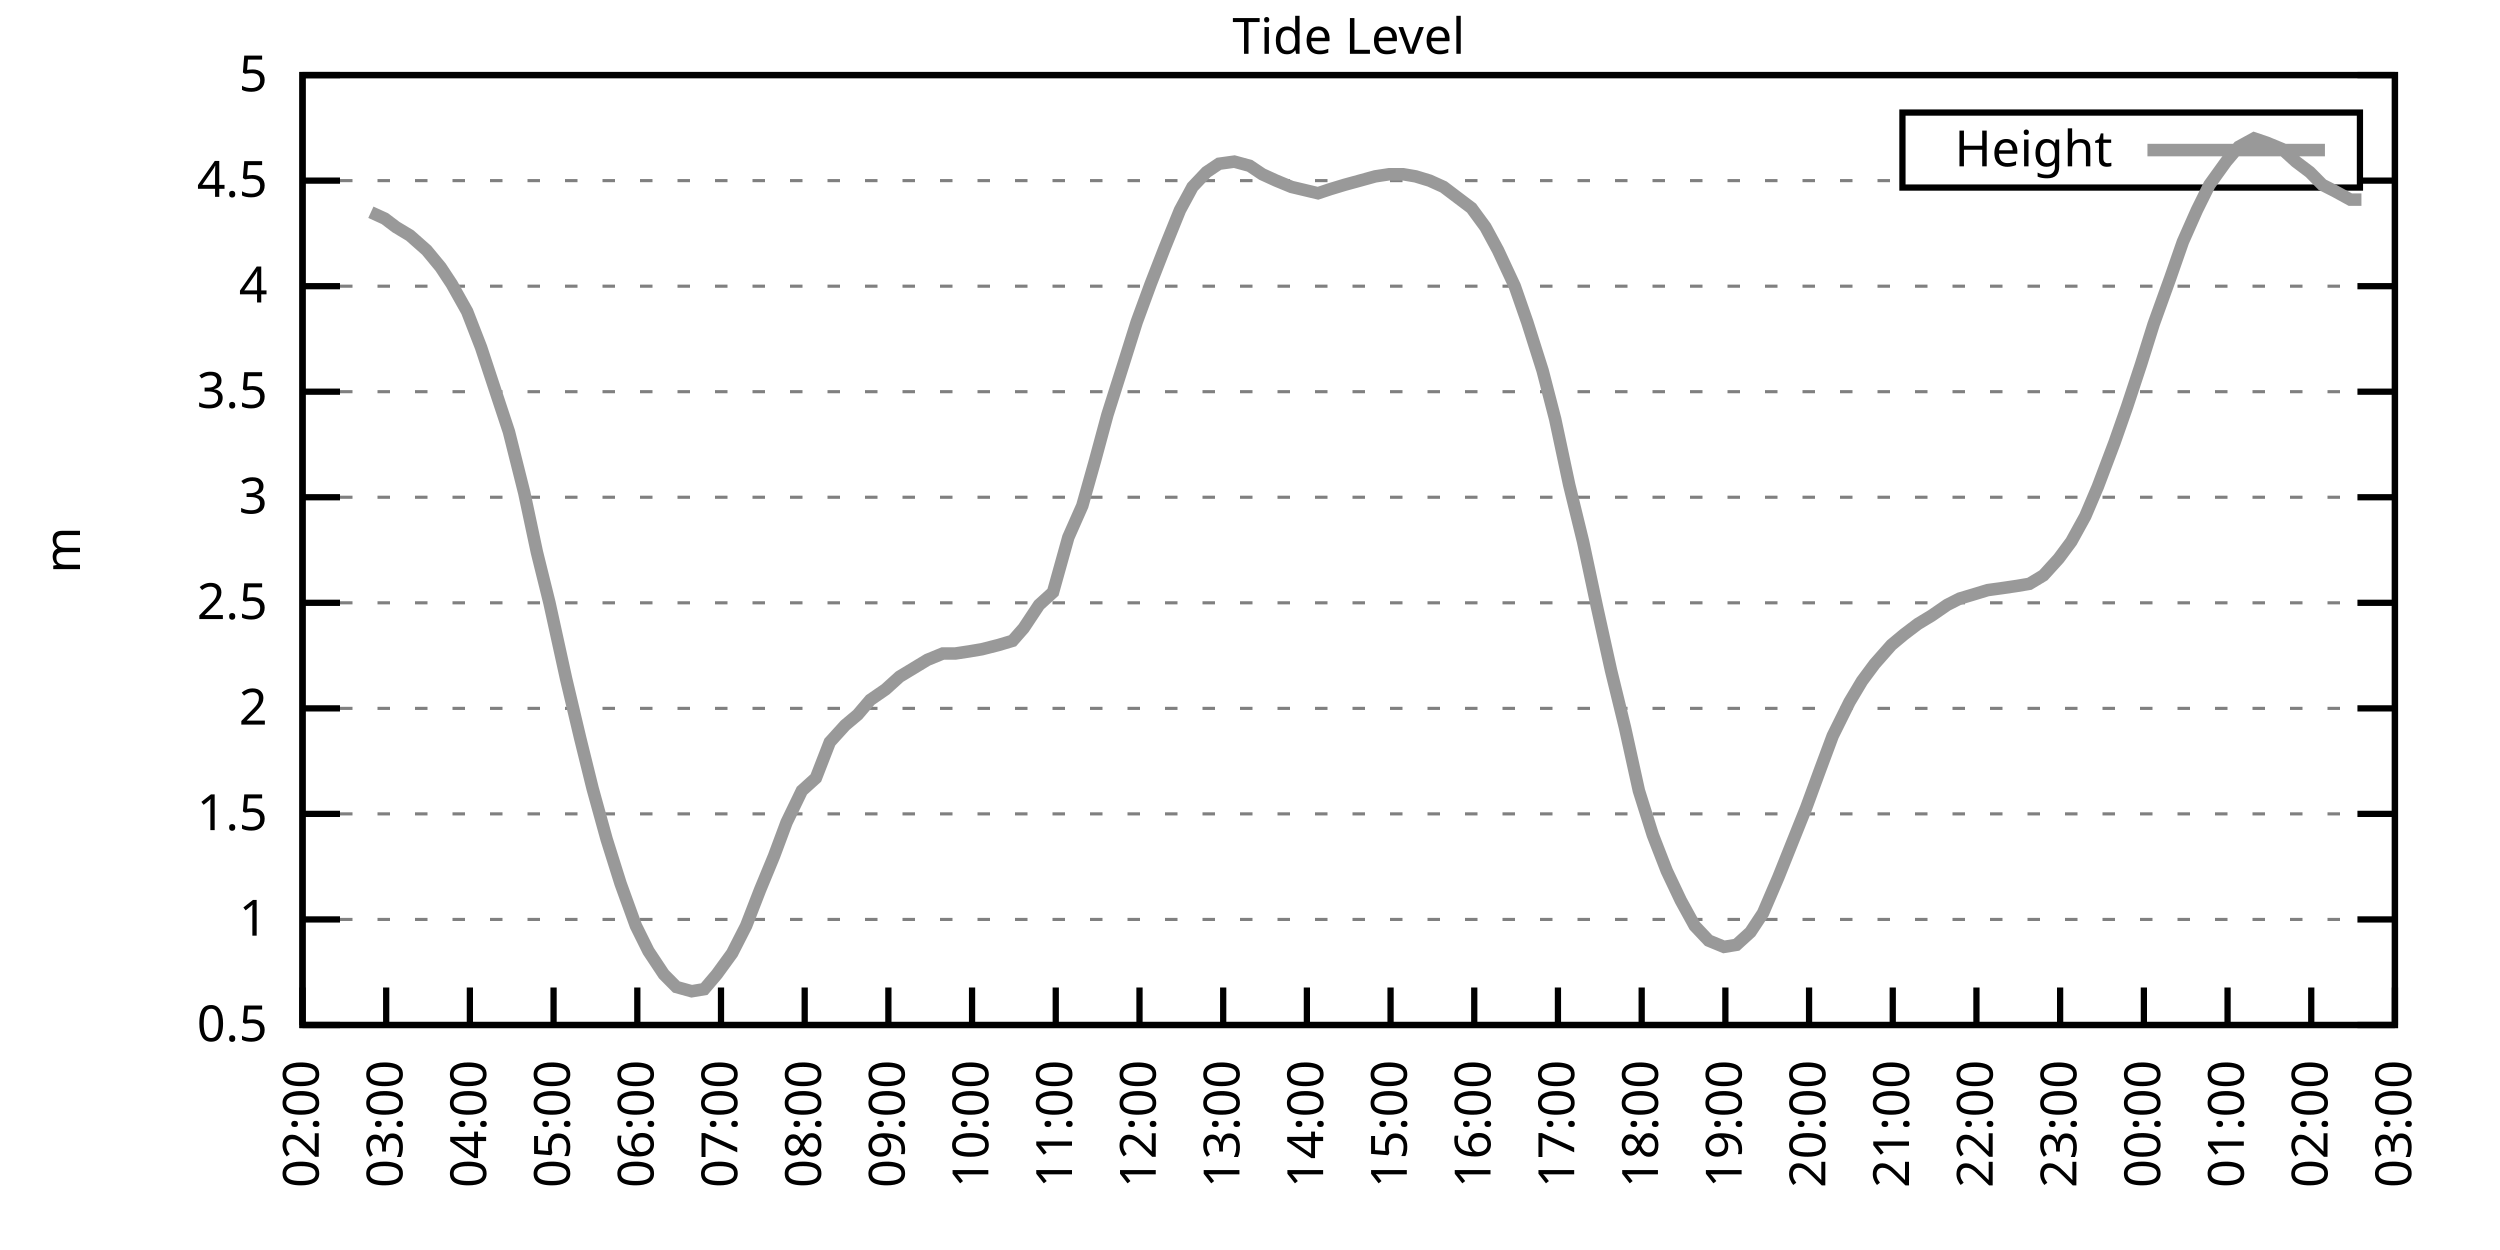
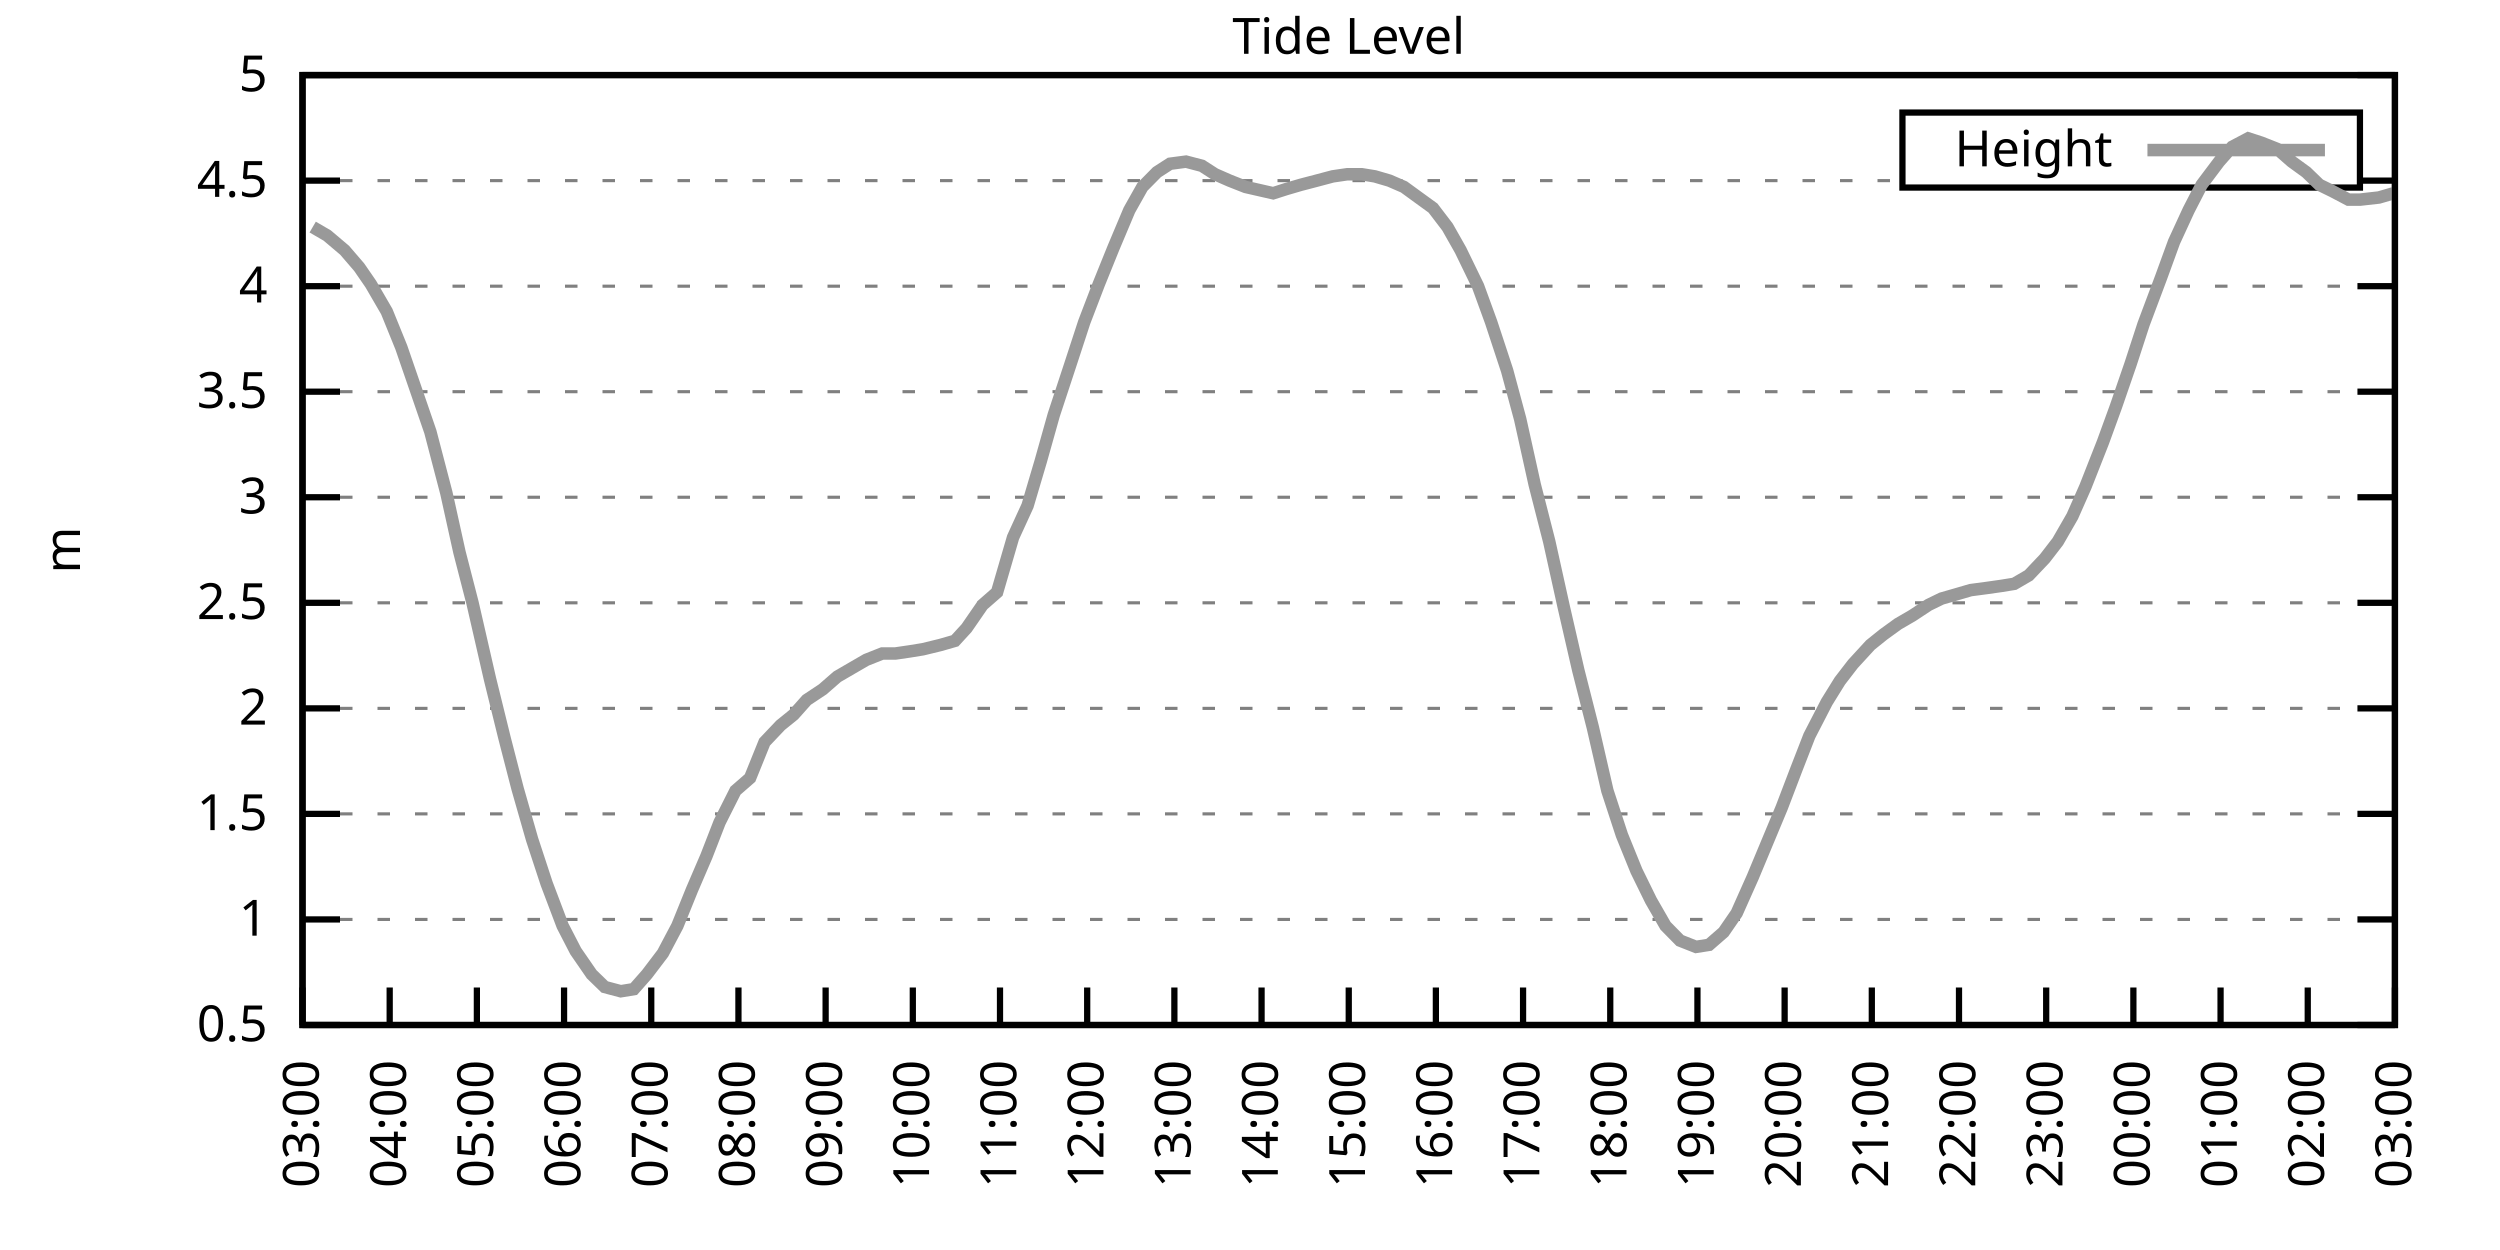
<svg xmlns="http://www.w3.org/2000/svg" xmlns:xlink="http://www.w3.org/1999/xlink" width="400" height="200" viewBox="0 0 400 200">
  <g id="gnuplot_canvas">
    <rect x="0" y="0" width="400" height="200" fill="none" />
    <defs>
      <circle id="gpDot" r="0.5" stroke-width="0.5" stroke="currentColor" />
      <path id="gpPt0" stroke-width="0.333" stroke="currentColor" d="M-1,0 h2 M0,-1 v2" />
      <path id="gpPt1" stroke-width="0.333" stroke="currentColor" d="M-1,-1 L1,1 M1,-1 L-1,1" />
      <path id="gpPt2" stroke-width="0.333" stroke="currentColor" d="M-1,0 L1,0 M0,-1 L0,1 M-1,-1 L1,1 M-1,1 L1,-1" />
      <rect id="gpPt3" stroke-width="0.333" stroke="currentColor" x="-1" y="-1" width="2" height="2" />
      <rect id="gpPt4" stroke-width="0.333" stroke="currentColor" fill="currentColor" x="-1" y="-1" width="2" height="2" />
      <circle id="gpPt5" stroke-width="0.333" stroke="currentColor" cx="0" cy="0" r="1" />
      <use xlink:href="#gpPt5" id="gpPt6" fill="currentColor" stroke="none" />
      <path id="gpPt7" stroke-width="0.333" stroke="currentColor" d="M0,-1.33 L-1.33,0.67 L1.33,0.67 z" />
      <use xlink:href="#gpPt7" id="gpPt8" fill="currentColor" stroke="none" />
      <use xlink:href="#gpPt7" id="gpPt9" stroke="currentColor" transform="rotate(180)" />
      <use xlink:href="#gpPt9" id="gpPt10" fill="currentColor" stroke="none" />
      <use xlink:href="#gpPt3" id="gpPt11" stroke="currentColor" transform="rotate(45)" />
      <use xlink:href="#gpPt11" id="gpPt12" fill="currentColor" stroke="none" />
      <path id="gpPt13" stroke-width="0.333" stroke="currentColor" d="M0,1.330 L1.265,0.411 L0.782,-1.067 L-0.782,-1.076 L-1.265,0.411 z" />
      <use xlink:href="#gpPt13" id="gpPt14" fill="currentColor" stroke="none" />
      <filter id="textbox" filterUnits="objectBoundingBox" x="0" y="0" height="1" width="1">
        <feFlood flood-color="white" flood-opacity="1" result="bgnd" />
        <feComposite in="SourceGraphic" in2="bgnd" operator="atop" />
      </filter>
      <filter id="greybox" filterUnits="objectBoundingBox" x="0" y="0" height="1" width="1">
        <feFlood flood-color="lightgrey" flood-opacity="1" result="grey" />
        <feComposite in="SourceGraphic" in2="grey" operator="atop" />
      </filter>
    </defs>
    <g fill="none" color="white" stroke="currentColor" stroke-width="1.00" stroke-linecap="butt" stroke-linejoin="miter">
</g>
    <g fill="none" color="black" stroke="currentColor" stroke-width="1.00" stroke-linecap="butt" stroke-linejoin="miter">
      <g stroke="none" shape-rendering="crispEdges">
        <polygon fill="rgb(255, 255, 255)" points="48.40,164.00 383.18,164.00 383.18,12.02 48.40,12.02 " />
      </g>
    </g>
    <g fill="none" color="black" stroke="currentColor" stroke-width="1.00" stroke-linecap="butt" stroke-linejoin="miter">
</g>
    <g fill="none" color="black" stroke="black" stroke-width="0.50" stroke-linecap="butt" stroke-linejoin="miter">
</g>
    <g fill="none" color="gray" stroke="currentColor" stroke-width="0.50" stroke-linecap="butt" stroke-linejoin="miter">
      <path stroke="gray" stroke-dasharray="2,4" class="gridline" d="M48.40,164.00 L383.19,164.00  " />
    </g>
    <g fill="none" color="gray" stroke="gray" stroke-width="1.00" stroke-linecap="butt" stroke-linejoin="miter">
</g>
    <g fill="none" color="black" stroke="currentColor" stroke-width="1.00" stroke-linecap="butt" stroke-linejoin="miter">
      <path stroke="black" d="M48.40,164.00 L54.40,164.00 M383.19,164.00 L377.19,164.00  " />
      <g transform="translate(42.80,166.60)" stroke="none" fill="black" font-family="Sans" font-size="8.00" text-anchor="end">
        <text>
          <tspan font-family="Sans"> 0.5</tspan>
        </text>
      </g>
    </g>
    <g fill="none" color="black" stroke="currentColor" stroke-width="1.00" stroke-linecap="butt" stroke-linejoin="miter">
</g>
    <g fill="none" color="black" stroke="black" stroke-width="0.50" stroke-linecap="butt" stroke-linejoin="miter">
</g>
    <g fill="none" color="gray" stroke="currentColor" stroke-width="0.50" stroke-linecap="butt" stroke-linejoin="miter">
      <path stroke="gray" stroke-dasharray="2,4" class="gridline" d="M48.40,147.11 L383.19,147.11  " />
    </g>
    <g fill="none" color="gray" stroke="gray" stroke-width="1.00" stroke-linecap="butt" stroke-linejoin="miter">
</g>
    <g fill="none" color="black" stroke="currentColor" stroke-width="1.00" stroke-linecap="butt" stroke-linejoin="miter">
      <path stroke="black" d="M48.40,147.11 L54.40,147.11 M383.19,147.11 L377.19,147.11  " />
      <g transform="translate(42.80,149.71)" stroke="none" fill="black" font-family="Sans" font-size="8.00" text-anchor="end">
        <text>
          <tspan font-family="Sans"> 1</tspan>
        </text>
      </g>
    </g>
    <g fill="none" color="black" stroke="currentColor" stroke-width="1.00" stroke-linecap="butt" stroke-linejoin="miter">
</g>
    <g fill="none" color="black" stroke="black" stroke-width="0.50" stroke-linecap="butt" stroke-linejoin="miter">
</g>
    <g fill="none" color="gray" stroke="currentColor" stroke-width="0.50" stroke-linecap="butt" stroke-linejoin="miter">
      <path stroke="gray" stroke-dasharray="2,4" class="gridline" d="M48.40,130.22 L383.19,130.22  " />
    </g>
    <g fill="none" color="gray" stroke="gray" stroke-width="1.00" stroke-linecap="butt" stroke-linejoin="miter">
</g>
    <g fill="none" color="black" stroke="currentColor" stroke-width="1.00" stroke-linecap="butt" stroke-linejoin="miter">
      <path stroke="black" d="M48.40,130.22 L54.40,130.22 M383.19,130.22 L377.19,130.22  " />
      <g transform="translate(42.80,132.82)" stroke="none" fill="black" font-family="Sans" font-size="8.00" text-anchor="end">
        <text>
          <tspan font-family="Sans"> 1.5</tspan>
        </text>
      </g>
    </g>
    <g fill="none" color="black" stroke="currentColor" stroke-width="1.00" stroke-linecap="butt" stroke-linejoin="miter">
</g>
    <g fill="none" color="black" stroke="black" stroke-width="0.50" stroke-linecap="butt" stroke-linejoin="miter">
</g>
    <g fill="none" color="gray" stroke="currentColor" stroke-width="0.50" stroke-linecap="butt" stroke-linejoin="miter">
      <path stroke="gray" stroke-dasharray="2,4" class="gridline" d="M48.40,113.34 L383.19,113.34  " />
    </g>
    <g fill="none" color="gray" stroke="gray" stroke-width="1.00" stroke-linecap="butt" stroke-linejoin="miter">
</g>
    <g fill="none" color="black" stroke="currentColor" stroke-width="1.00" stroke-linecap="butt" stroke-linejoin="miter">
      <path stroke="black" d="M48.40,113.34 L54.40,113.34 M383.19,113.34 L377.19,113.34  " />
      <g transform="translate(42.80,115.94)" stroke="none" fill="black" font-family="Sans" font-size="8.00" text-anchor="end">
        <text>
          <tspan font-family="Sans"> 2</tspan>
        </text>
      </g>
    </g>
    <g fill="none" color="black" stroke="currentColor" stroke-width="1.00" stroke-linecap="butt" stroke-linejoin="miter">
</g>
    <g fill="none" color="black" stroke="black" stroke-width="0.50" stroke-linecap="butt" stroke-linejoin="miter">
</g>
    <g fill="none" color="gray" stroke="currentColor" stroke-width="0.50" stroke-linecap="butt" stroke-linejoin="miter">
      <path stroke="gray" stroke-dasharray="2,4" class="gridline" d="M48.40,96.45 L383.19,96.45  " />
    </g>
    <g fill="none" color="gray" stroke="gray" stroke-width="1.00" stroke-linecap="butt" stroke-linejoin="miter">
</g>
    <g fill="none" color="black" stroke="currentColor" stroke-width="1.00" stroke-linecap="butt" stroke-linejoin="miter">
      <path stroke="black" d="M48.40,96.45 L54.40,96.45 M383.19,96.45 L377.19,96.45  " />
      <g transform="translate(42.80,99.05)" stroke="none" fill="black" font-family="Sans" font-size="8.00" text-anchor="end">
        <text>
          <tspan font-family="Sans"> 2.5</tspan>
        </text>
      </g>
    </g>
    <g fill="none" color="black" stroke="currentColor" stroke-width="1.00" stroke-linecap="butt" stroke-linejoin="miter">
</g>
    <g fill="none" color="black" stroke="black" stroke-width="0.50" stroke-linecap="butt" stroke-linejoin="miter">
</g>
    <g fill="none" color="gray" stroke="currentColor" stroke-width="0.50" stroke-linecap="butt" stroke-linejoin="miter">
      <path stroke="gray" stroke-dasharray="2,4" class="gridline" d="M48.40,79.56 L383.19,79.56  " />
    </g>
    <g fill="none" color="gray" stroke="gray" stroke-width="1.00" stroke-linecap="butt" stroke-linejoin="miter">
</g>
    <g fill="none" color="black" stroke="currentColor" stroke-width="1.00" stroke-linecap="butt" stroke-linejoin="miter">
      <path stroke="black" d="M48.40,79.56 L54.40,79.56 M383.19,79.56 L377.19,79.56  " />
      <g transform="translate(42.80,82.16)" stroke="none" fill="black" font-family="Sans" font-size="8.00" text-anchor="end">
        <text>
          <tspan font-family="Sans"> 3</tspan>
        </text>
      </g>
    </g>
    <g fill="none" color="black" stroke="currentColor" stroke-width="1.00" stroke-linecap="butt" stroke-linejoin="miter">
</g>
    <g fill="none" color="black" stroke="black" stroke-width="0.50" stroke-linecap="butt" stroke-linejoin="miter">
</g>
    <g fill="none" color="gray" stroke="currentColor" stroke-width="0.50" stroke-linecap="butt" stroke-linejoin="miter">
      <path stroke="gray" stroke-dasharray="2,4" class="gridline" d="M48.40,62.67 L383.19,62.67  " />
    </g>
    <g fill="none" color="gray" stroke="gray" stroke-width="1.00" stroke-linecap="butt" stroke-linejoin="miter">
</g>
    <g fill="none" color="black" stroke="currentColor" stroke-width="1.00" stroke-linecap="butt" stroke-linejoin="miter">
      <path stroke="black" d="M48.40,62.67 L54.40,62.67 M383.19,62.67 L377.19,62.67  " />
      <g transform="translate(42.80,65.27)" stroke="none" fill="black" font-family="Sans" font-size="8.00" text-anchor="end">
        <text>
          <tspan font-family="Sans"> 3.5</tspan>
        </text>
      </g>
    </g>
    <g fill="none" color="black" stroke="currentColor" stroke-width="1.00" stroke-linecap="butt" stroke-linejoin="miter">
</g>
    <g fill="none" color="black" stroke="black" stroke-width="0.50" stroke-linecap="butt" stroke-linejoin="miter">
</g>
    <g fill="none" color="gray" stroke="currentColor" stroke-width="0.50" stroke-linecap="butt" stroke-linejoin="miter">
      <path stroke="gray" stroke-dasharray="2,4" class="gridline" d="M48.40,45.79 L383.19,45.79  " />
    </g>
    <g fill="none" color="gray" stroke="gray" stroke-width="1.00" stroke-linecap="butt" stroke-linejoin="miter">
</g>
    <g fill="none" color="black" stroke="currentColor" stroke-width="1.00" stroke-linecap="butt" stroke-linejoin="miter">
      <path stroke="black" d="M48.40,45.79 L54.40,45.79 M383.19,45.79 L377.19,45.79  " />
      <g transform="translate(42.80,48.39)" stroke="none" fill="black" font-family="Sans" font-size="8.00" text-anchor="end">
        <text>
          <tspan font-family="Sans"> 4</tspan>
        </text>
      </g>
    </g>
    <g fill="none" color="black" stroke="currentColor" stroke-width="1.00" stroke-linecap="butt" stroke-linejoin="miter">
</g>
    <g fill="none" color="black" stroke="black" stroke-width="0.50" stroke-linecap="butt" stroke-linejoin="miter">
</g>
    <g fill="none" color="gray" stroke="currentColor" stroke-width="0.50" stroke-linecap="butt" stroke-linejoin="miter">
      <path stroke="gray" stroke-dasharray="2,4" class="gridline" d="M48.40,28.90 L304.39,28.90 M377.59,28.90 L383.19,28.90  " />
    </g>
    <g fill="none" color="gray" stroke="gray" stroke-width="1.00" stroke-linecap="butt" stroke-linejoin="miter">
</g>
    <g fill="none" color="black" stroke="currentColor" stroke-width="1.00" stroke-linecap="butt" stroke-linejoin="miter">
      <path stroke="black" d="M48.40,28.90 L54.40,28.90 M383.19,28.90 L377.19,28.90  " />
      <g transform="translate(42.80,31.50)" stroke="none" fill="black" font-family="Sans" font-size="8.00" text-anchor="end">
        <text>
          <tspan font-family="Sans"> 4.5</tspan>
        </text>
      </g>
    </g>
    <g fill="none" color="black" stroke="currentColor" stroke-width="1.00" stroke-linecap="butt" stroke-linejoin="miter">
</g>
    <g fill="none" color="black" stroke="black" stroke-width="0.50" stroke-linecap="butt" stroke-linejoin="miter">
</g>
    <g fill="none" color="gray" stroke="currentColor" stroke-width="0.50" stroke-linecap="butt" stroke-linejoin="miter">
      <path stroke="gray" stroke-dasharray="2,4" class="gridline" d="M48.40,12.01 L383.19,12.01  " />
    </g>
    <g fill="none" color="gray" stroke="gray" stroke-width="1.00" stroke-linecap="butt" stroke-linejoin="miter">
</g>
    <g fill="none" color="black" stroke="currentColor" stroke-width="1.00" stroke-linecap="butt" stroke-linejoin="miter">
      <path stroke="black" d="M48.40,12.01 L54.40,12.01 M383.19,12.01 L377.19,12.01  " />
      <g transform="translate(42.80,14.61)" stroke="none" fill="black" font-family="Sans" font-size="8.00" text-anchor="end">
        <text>
          <tspan font-family="Sans"> 5</tspan>
        </text>
      </g>
    </g>
    <g fill="none" color="black" stroke="currentColor" stroke-width="1.00" stroke-linecap="butt" stroke-linejoin="miter">
      <path stroke="black" d="M48.40,164.00 L48.40,158.00  " />
      <g transform="translate(51.00,169.60) rotate(270.00)" stroke="none" fill="black" font-family="Sans" font-size="8.00" text-anchor="end">
        <text>
-           <tspan font-family="Sans">02:00</tspan>
-         </text>
-       </g>
-     </g>
-     <g fill="none" color="black" stroke="currentColor" stroke-width="1.00" stroke-linecap="butt" stroke-linejoin="miter">
-       <path stroke="black" d="M61.79,164.00 L61.79,158.00  " />
-       <g transform="translate(64.39,169.60) rotate(270.00)" stroke="none" fill="black" font-family="Sans" font-size="8.00" text-anchor="end">
-         <text>
          <tspan font-family="Sans">03:00</tspan>
        </text>
      </g>
    </g>
    <g fill="none" color="black" stroke="currentColor" stroke-width="1.00" stroke-linecap="butt" stroke-linejoin="miter">
-       <path stroke="black" d="M75.18,164.00 L75.18,158.00  " />
-       <g transform="translate(77.78,169.60) rotate(270.00)" stroke="none" fill="black" font-family="Sans" font-size="8.00" text-anchor="end">
+       <path stroke="black" d="M62.35,164.00 L62.35,158.00  " />
+       <g transform="translate(64.95,169.60) rotate(270.00)" stroke="none" fill="black" font-family="Sans" font-size="8.00" text-anchor="end">
        <text>
          <tspan font-family="Sans">04:00</tspan>
        </text>
      </g>
    </g>
    <g fill="none" color="black" stroke="currentColor" stroke-width="1.00" stroke-linecap="butt" stroke-linejoin="miter">
-       <path stroke="black" d="M88.57,164.00 L88.57,158.00  " />
-       <g transform="translate(91.17,169.60) rotate(270.00)" stroke="none" fill="black" font-family="Sans" font-size="8.00" text-anchor="end">
+       <path stroke="black" d="M76.30,164.00 L76.30,158.00  " />
+       <g transform="translate(78.90,169.60) rotate(270.00)" stroke="none" fill="black" font-family="Sans" font-size="8.00" text-anchor="end">
        <text>
          <tspan font-family="Sans">05:00</tspan>
        </text>
      </g>
    </g>
    <g fill="none" color="black" stroke="currentColor" stroke-width="1.00" stroke-linecap="butt" stroke-linejoin="miter">
-       <path stroke="black" d="M101.97,164.00 L101.97,158.00  " />
-       <g transform="translate(104.57,169.60) rotate(270.00)" stroke="none" fill="black" font-family="Sans" font-size="8.00" text-anchor="end">
+       <path stroke="black" d="M90.25,164.00 L90.25,158.00  " />
+       <g transform="translate(92.85,169.60) rotate(270.00)" stroke="none" fill="black" font-family="Sans" font-size="8.00" text-anchor="end">
        <text>
          <tspan font-family="Sans">06:00</tspan>
        </text>
      </g>
    </g>
    <g fill="none" color="black" stroke="currentColor" stroke-width="1.00" stroke-linecap="butt" stroke-linejoin="miter">
-       <path stroke="black" d="M115.36,164.00 L115.36,158.00  " />
-       <g transform="translate(117.96,169.60) rotate(270.00)" stroke="none" fill="black" font-family="Sans" font-size="8.00" text-anchor="end">
+       <path stroke="black" d="M104.20,164.00 L104.20,158.00  " />
+       <g transform="translate(106.80,169.60) rotate(270.00)" stroke="none" fill="black" font-family="Sans" font-size="8.00" text-anchor="end">
        <text>
          <tspan font-family="Sans">07:00</tspan>
        </text>
      </g>
    </g>
    <g fill="none" color="black" stroke="currentColor" stroke-width="1.00" stroke-linecap="butt" stroke-linejoin="miter">
-       <path stroke="black" d="M128.75,164.00 L128.75,158.00  " />
-       <g transform="translate(131.35,169.60) rotate(270.00)" stroke="none" fill="black" font-family="Sans" font-size="8.00" text-anchor="end">
+       <path stroke="black" d="M118.15,164.00 L118.15,158.00  " />
+       <g transform="translate(120.75,169.60) rotate(270.00)" stroke="none" fill="black" font-family="Sans" font-size="8.00" text-anchor="end">
        <text>
          <tspan font-family="Sans">08:00</tspan>
        </text>
      </g>
    </g>
    <g fill="none" color="black" stroke="currentColor" stroke-width="1.00" stroke-linecap="butt" stroke-linejoin="miter">
-       <path stroke="black" d="M142.14,164.00 L142.14,158.00  " />
-       <g transform="translate(144.74,169.60) rotate(270.00)" stroke="none" fill="black" font-family="Sans" font-size="8.00" text-anchor="end">
+       <path stroke="black" d="M132.10,164.00 L132.10,158.00  " />
+       <g transform="translate(134.70,169.60) rotate(270.00)" stroke="none" fill="black" font-family="Sans" font-size="8.00" text-anchor="end">
        <text>
          <tspan font-family="Sans">09:00</tspan>
        </text>
      </g>
    </g>
    <g fill="none" color="black" stroke="currentColor" stroke-width="1.00" stroke-linecap="butt" stroke-linejoin="miter">
-       <path stroke="black" d="M155.53,164.00 L155.53,158.00  " />
-       <g transform="translate(158.13,169.60) rotate(270.00)" stroke="none" fill="black" font-family="Sans" font-size="8.00" text-anchor="end">
+       <path stroke="black" d="M146.05,164.00 L146.05,158.00  " />
+       <g transform="translate(148.65,169.60) rotate(270.00)" stroke="none" fill="black" font-family="Sans" font-size="8.00" text-anchor="end">
        <text>
          <tspan font-family="Sans">10:00</tspan>
        </text>
      </g>
    </g>
    <g fill="none" color="black" stroke="currentColor" stroke-width="1.00" stroke-linecap="butt" stroke-linejoin="miter">
-       <path stroke="black" d="M168.92,164.00 L168.92,158.00  " />
-       <g transform="translate(171.52,169.60) rotate(270.00)" stroke="none" fill="black" font-family="Sans" font-size="8.00" text-anchor="end">
+       <path stroke="black" d="M160.00,164.00 L160.00,158.00  " />
+       <g transform="translate(162.60,169.60) rotate(270.00)" stroke="none" fill="black" font-family="Sans" font-size="8.00" text-anchor="end">
        <text>
          <tspan font-family="Sans">11:00</tspan>
        </text>
      </g>
    </g>
    <g fill="none" color="black" stroke="currentColor" stroke-width="1.00" stroke-linecap="butt" stroke-linejoin="miter">
-       <path stroke="black" d="M182.32,164.00 L182.32,158.00  " />
-       <g transform="translate(184.92,169.60) rotate(270.00)" stroke="none" fill="black" font-family="Sans" font-size="8.00" text-anchor="end">
+       <path stroke="black" d="M173.95,164.00 L173.95,158.00  " />
+       <g transform="translate(176.55,169.60) rotate(270.00)" stroke="none" fill="black" font-family="Sans" font-size="8.00" text-anchor="end">
        <text>
          <tspan font-family="Sans">12:00</tspan>
        </text>
      </g>
    </g>
    <g fill="none" color="black" stroke="currentColor" stroke-width="1.00" stroke-linecap="butt" stroke-linejoin="miter">
-       <path stroke="black" d="M195.71,164.00 L195.71,158.00  " />
-       <g transform="translate(198.31,169.60) rotate(270.00)" stroke="none" fill="black" font-family="Sans" font-size="8.00" text-anchor="end">
+       <path stroke="black" d="M187.90,164.00 L187.90,158.00  " />
+       <g transform="translate(190.50,169.60) rotate(270.00)" stroke="none" fill="black" font-family="Sans" font-size="8.00" text-anchor="end">
        <text>
          <tspan font-family="Sans">13:00</tspan>
        </text>
      </g>
    </g>
    <g fill="none" color="black" stroke="currentColor" stroke-width="1.00" stroke-linecap="butt" stroke-linejoin="miter">
-       <path stroke="black" d="M209.10,164.00 L209.10,158.00  " />
-       <g transform="translate(211.70,169.60) rotate(270.00)" stroke="none" fill="black" font-family="Sans" font-size="8.00" text-anchor="end">
+       <path stroke="black" d="M201.85,164.00 L201.85,158.00  " />
+       <g transform="translate(204.45,169.60) rotate(270.00)" stroke="none" fill="black" font-family="Sans" font-size="8.00" text-anchor="end">
        <text>
          <tspan font-family="Sans">14:00</tspan>
        </text>
      </g>
    </g>
    <g fill="none" color="black" stroke="currentColor" stroke-width="1.00" stroke-linecap="butt" stroke-linejoin="miter">
-       <path stroke="black" d="M222.49,164.00 L222.49,158.00  " />
-       <g transform="translate(225.09,169.60) rotate(270.00)" stroke="none" fill="black" font-family="Sans" font-size="8.00" text-anchor="end">
+       <path stroke="black" d="M215.80,164.00 L215.80,158.00  " />
+       <g transform="translate(218.40,169.60) rotate(270.00)" stroke="none" fill="black" font-family="Sans" font-size="8.00" text-anchor="end">
        <text>
          <tspan font-family="Sans">15:00</tspan>
        </text>
      </g>
    </g>
    <g fill="none" color="black" stroke="currentColor" stroke-width="1.00" stroke-linecap="butt" stroke-linejoin="miter">
-       <path stroke="black" d="M235.88,164.00 L235.88,158.00  " />
-       <g transform="translate(238.48,169.60) rotate(270.00)" stroke="none" fill="black" font-family="Sans" font-size="8.00" text-anchor="end">
+       <path stroke="black" d="M229.74,164.00 L229.74,158.00  " />
+       <g transform="translate(232.34,169.60) rotate(270.00)" stroke="none" fill="black" font-family="Sans" font-size="8.00" text-anchor="end">
        <text>
          <tspan font-family="Sans">16:00</tspan>
        </text>
      </g>
    </g>
    <g fill="none" color="black" stroke="currentColor" stroke-width="1.00" stroke-linecap="butt" stroke-linejoin="miter">
-       <path stroke="black" d="M249.27,164.00 L249.27,158.00  " />
-       <g transform="translate(251.87,169.60) rotate(270.00)" stroke="none" fill="black" font-family="Sans" font-size="8.00" text-anchor="end">
+       <path stroke="black" d="M243.69,164.00 L243.69,158.00  " />
+       <g transform="translate(246.29,169.60) rotate(270.00)" stroke="none" fill="black" font-family="Sans" font-size="8.00" text-anchor="end">
        <text>
          <tspan font-family="Sans">17:00</tspan>
        </text>
      </g>
    </g>
    <g fill="none" color="black" stroke="currentColor" stroke-width="1.00" stroke-linecap="butt" stroke-linejoin="miter">
-       <path stroke="black" d="M262.67,164.00 L262.67,158.00  " />
-       <g transform="translate(265.27,169.60) rotate(270.00)" stroke="none" fill="black" font-family="Sans" font-size="8.00" text-anchor="end">
+       <path stroke="black" d="M257.64,164.00 L257.64,158.00  " />
+       <g transform="translate(260.24,169.60) rotate(270.00)" stroke="none" fill="black" font-family="Sans" font-size="8.00" text-anchor="end">
        <text>
          <tspan font-family="Sans">18:00</tspan>
        </text>
      </g>
    </g>
    <g fill="none" color="black" stroke="currentColor" stroke-width="1.00" stroke-linecap="butt" stroke-linejoin="miter">
-       <path stroke="black" d="M276.06,164.00 L276.06,158.00  " />
-       <g transform="translate(278.66,169.60) rotate(270.00)" stroke="none" fill="black" font-family="Sans" font-size="8.00" text-anchor="end">
+       <path stroke="black" d="M271.59,164.00 L271.59,158.00  " />
+       <g transform="translate(274.19,169.60) rotate(270.00)" stroke="none" fill="black" font-family="Sans" font-size="8.00" text-anchor="end">
        <text>
          <tspan font-family="Sans">19:00</tspan>
        </text>
      </g>
    </g>
    <g fill="none" color="black" stroke="currentColor" stroke-width="1.00" stroke-linecap="butt" stroke-linejoin="miter">
-       <path stroke="black" d="M289.45,164.00 L289.45,158.00  " />
-       <g transform="translate(292.05,169.60) rotate(270.00)" stroke="none" fill="black" font-family="Sans" font-size="8.00" text-anchor="end">
+       <path stroke="black" d="M285.54,164.00 L285.54,158.00  " />
+       <g transform="translate(288.14,169.60) rotate(270.00)" stroke="none" fill="black" font-family="Sans" font-size="8.00" text-anchor="end">
        <text>
          <tspan font-family="Sans">20:00</tspan>
        </text>
      </g>
    </g>
    <g fill="none" color="black" stroke="currentColor" stroke-width="1.00" stroke-linecap="butt" stroke-linejoin="miter">
-       <path stroke="black" d="M302.84,164.00 L302.84,158.00  " />
-       <g transform="translate(305.44,169.60) rotate(270.00)" stroke="none" fill="black" font-family="Sans" font-size="8.00" text-anchor="end">
+       <path stroke="black" d="M299.49,164.00 L299.49,158.00  " />
+       <g transform="translate(302.09,169.60) rotate(270.00)" stroke="none" fill="black" font-family="Sans" font-size="8.00" text-anchor="end">
        <text>
          <tspan font-family="Sans">21:00</tspan>
        </text>
      </g>
    </g>
    <g fill="none" color="black" stroke="currentColor" stroke-width="1.00" stroke-linecap="butt" stroke-linejoin="miter">
-       <path stroke="black" d="M316.23,164.00 L316.23,158.00  " />
-       <g transform="translate(318.83,169.60) rotate(270.00)" stroke="none" fill="black" font-family="Sans" font-size="8.00" text-anchor="end">
+       <path stroke="black" d="M313.44,164.00 L313.44,158.00  " />
+       <g transform="translate(316.04,169.60) rotate(270.00)" stroke="none" fill="black" font-family="Sans" font-size="8.00" text-anchor="end">
        <text>
          <tspan font-family="Sans">22:00</tspan>
        </text>
      </g>
    </g>
    <g fill="none" color="black" stroke="currentColor" stroke-width="1.00" stroke-linecap="butt" stroke-linejoin="miter">
-       <path stroke="black" d="M329.62,164.00 L329.62,158.00  " />
-       <g transform="translate(332.22,169.60) rotate(270.00)" stroke="none" fill="black" font-family="Sans" font-size="8.00" text-anchor="end">
+       <path stroke="black" d="M327.39,164.00 L327.39,158.00  " />
+       <g transform="translate(329.99,169.60) rotate(270.00)" stroke="none" fill="black" font-family="Sans" font-size="8.00" text-anchor="end">
        <text>
          <tspan font-family="Sans">23:00</tspan>
        </text>
      </g>
    </g>
    <g fill="none" color="black" stroke="currentColor" stroke-width="1.00" stroke-linecap="butt" stroke-linejoin="miter">
-       <path stroke="black" d="M343.02,164.00 L343.02,158.00  " />
-       <g transform="translate(345.62,169.60) rotate(270.00)" stroke="none" fill="black" font-family="Sans" font-size="8.00" text-anchor="end">
+       <path stroke="black" d="M341.34,164.00 L341.34,158.00  " />
+       <g transform="translate(343.94,169.60) rotate(270.00)" stroke="none" fill="black" font-family="Sans" font-size="8.00" text-anchor="end">
        <text>
          <tspan font-family="Sans">00:00</tspan>
        </text>
      </g>
    </g>
    <g fill="none" color="black" stroke="currentColor" stroke-width="1.00" stroke-linecap="butt" stroke-linejoin="miter">
-       <path stroke="black" d="M356.41,164.00 L356.41,158.00  " />
-       <g transform="translate(359.01,169.60) rotate(270.00)" stroke="none" fill="black" font-family="Sans" font-size="8.00" text-anchor="end">
+       <path stroke="black" d="M355.29,164.00 L355.29,158.00  " />
+       <g transform="translate(357.89,169.60) rotate(270.00)" stroke="none" fill="black" font-family="Sans" font-size="8.00" text-anchor="end">
        <text>
          <tspan font-family="Sans">01:00</tspan>
        </text>
      </g>
    </g>
    <g fill="none" color="black" stroke="currentColor" stroke-width="1.00" stroke-linecap="butt" stroke-linejoin="miter">
-       <path stroke="black" d="M369.80,164.00 L369.80,158.00  " />
-       <g transform="translate(372.40,169.60) rotate(270.00)" stroke="none" fill="black" font-family="Sans" font-size="8.00" text-anchor="end">
+       <path stroke="black" d="M369.24,164.00 L369.24,158.00  " />
+       <g transform="translate(371.84,169.60) rotate(270.00)" stroke="none" fill="black" font-family="Sans" font-size="8.00" text-anchor="end">
        <text>
          <tspan font-family="Sans">02:00</tspan>
        </text>
      </g>
    </g>
    <g fill="none" color="black" stroke="currentColor" stroke-width="1.00" stroke-linecap="butt" stroke-linejoin="miter">
      <path stroke="black" d="M383.19,164.00 L383.19,158.00  " />
      <g transform="translate(385.79,169.60) rotate(270.00)" stroke="none" fill="black" font-family="Sans" font-size="8.00" text-anchor="end">
        <text>
          <tspan font-family="Sans">03:00</tspan>
        </text>
      </g>
    </g>
    <g fill="none" color="black" stroke="currentColor" stroke-width="1.00" stroke-linecap="butt" stroke-linejoin="miter">
</g>
    <g fill="none" color="black" stroke="currentColor" stroke-width="1.00" stroke-linecap="butt" stroke-linejoin="miter">
      <path stroke="black" d="M48.40,12.01 L48.40,164.00 L383.19,164.00 L383.19,12.01 L48.40,12.01 Z  " />
    </g>
    <g fill="none" color="black" stroke="currentColor" stroke-width="1.00" stroke-linecap="butt" stroke-linejoin="miter">
</g>
    <g fill="none" color="black" stroke="currentColor" stroke-width="1.00" stroke-linecap="butt" stroke-linejoin="miter">
      <path stroke="black" d="M304.39,30.01 L304.39,18.01 L377.59,18.01 L377.59,30.01 L304.39,30.01 Z  " />
    </g>
    <g id="Tide_level_plot_1">
      <g fill="none" color="white" stroke="black" stroke-width="2.00" stroke-linecap="butt" stroke-linejoin="miter">
</g>
      <g fill="none" color="black" stroke="currentColor" stroke-width="2.00" stroke-linecap="butt" stroke-linejoin="miter">
        <g transform="translate(337.99,26.61)" stroke="none" fill="black" font-family="Sans" font-size="8.00" text-anchor="end">
          <text>
            <tspan font-family="Sans">Height</tspan>
          </text>
        </g>
      </g>
      <g fill="none" color="black" stroke="currentColor" stroke-width="2.00" stroke-linecap="butt" stroke-linejoin="miter">
-         <path stroke="rgb(153, 153, 153)" d="M343.59,24.01 L371.99,24.01 M59.34,33.96 L61.57,34.98 L63.35,36.33 L65.59,37.68 L68.26,40.04 L70.50,42.75   L72.28,45.45 L74.74,49.84 L76.97,55.58 L79.42,63.01 L81.43,69.09 L83.89,78.89 L85.90,88.34 L87.91,96.45   L90.58,108.61 L92.82,118.07 L94.82,126.17 L97.06,134.28 L99.29,141.37 L101.74,148.13 L103.75,152.18 L106.21,155.89   L108.22,157.92 L110.67,158.60 L112.68,158.26 L114.69,155.89 L117.14,152.52 L119.38,148.13 L121.61,142.38 L123.84,136.98   L125.85,131.58 L128.30,126.51 L130.54,124.48 L132.77,118.74 L135.22,116.04 L137.23,114.35 L139.24,111.99 L141.69,110.30   L143.93,108.27 L146.16,106.92 L148.39,105.57 L150.85,104.56 L152.85,104.56 L155.09,104.22 L157.10,103.88 L159.77,103.20   L162.01,102.53 L163.79,100.50 L166.25,96.79 L168.48,94.76 L170.93,85.98 L173.17,80.91 L175.17,73.82 L177.18,66.39   L179.64,58.62 L181.87,51.53 L184.10,45.45 L186.33,39.71 L188.79,33.63 L190.80,29.91 L193.03,27.55 L195.04,26.20   L197.49,25.86 L199.95,26.53 L201.96,27.88 L204.19,28.90 L206.64,29.91 L210.88,30.92 L212.89,30.25 L215.13,29.57   L217.58,28.90 L220.04,28.22 L222.27,27.88 L224.50,27.88 L226.51,28.22 L228.74,28.90 L230.97,29.91 L233.20,31.60   L235.44,33.29 L237.67,36.33 L239.68,40.04 L242.36,45.79 L244.36,51.53 L246.82,59.30 L248.83,67.06 L251.06,77.53   L253.29,86.65 L255.52,97.12 L257.76,107.26 L259.99,116.38 L262.22,126.51 L264.45,133.60 L266.68,139.34 L268.92,144.07   L271.15,148.13 L273.38,150.49 L275.83,151.50 L277.84,151.17 L280.07,149.14 L282.08,146.10 L284.54,140.36 L289.00,129.21   L291.23,123.13 L293.24,117.73 L295.92,112.32 L297.93,108.95 L299.94,106.24 L302.62,103.20 L304.63,101.52 L306.86,99.83   L309.09,98.48 L311.54,96.79 L313.55,95.77 L315.79,95.10 L318.02,94.42 L320.47,94.08 L322.70,93.75 L324.71,93.41   L326.95,92.06 L329.40,89.36 L331.41,86.65 L333.64,82.60 L335.65,77.87 L338.33,70.78 L340.34,65.04 L342.57,58.28   L344.58,51.87 L347.26,44.43 L349.26,38.69 L351.50,33.63 L353.51,29.57 L356.18,25.86 L358.19,23.49 L360.65,22.14   L362.66,22.82 L365.11,23.83 L367.34,25.86 L369.58,27.55 L371.58,29.57 L373.59,30.59 L376.05,31.94 L377.83,31.94    " />
+         <path stroke="rgb(153, 153, 153)" d="M343.59,24.01 L371.99,24.01 M50.03,36.33 L52.35,37.68 L55.14,40.04 L57.47,42.75 L59.33,45.45 L61.88,49.84   L64.21,55.58 L66.77,63.01 L68.86,69.09 L71.42,78.89 L73.51,88.34 L75.60,96.45 L78.39,108.61 L80.72,118.07   L82.81,126.17 L85.13,134.28 L87.46,141.37 L90.02,148.13 L92.11,152.18 L94.67,155.89 L96.76,157.92 L99.32,158.60   L101.41,158.26 L103.50,155.89 L106.06,152.52 L108.38,148.13 L110.71,142.38 L113.03,136.98 L115.13,131.58 L117.68,126.51   L120.01,124.48 L122.33,118.74 L124.89,116.04 L126.98,114.35 L129.08,111.99 L131.63,110.30 L133.96,108.27 L136.28,106.92   L138.61,105.57 L141.16,104.56 L143.26,104.56 L145.58,104.22 L147.67,103.88 L150.46,103.20 L152.79,102.53 L154.65,100.50   L157.21,96.79 L159.53,94.76 L162.09,85.98 L164.41,80.91 L166.51,73.82 L168.60,66.39 L171.16,58.62 L173.48,51.53   L175.81,45.45 L178.13,39.71 L180.69,33.63 L182.78,29.91 L185.11,27.55 L187.20,26.20 L189.76,25.86 L192.31,26.53   L194.41,27.88 L196.73,28.90 L199.29,29.91 L203.71,30.92 L205.80,30.25 L208.12,29.57 L210.68,28.90 L213.24,28.22   L215.56,27.88 L217.89,27.88 L219.98,28.22 L222.30,28.90 L224.63,29.91 L226.95,31.60 L229.28,33.29 L231.60,36.33   L233.70,40.04 L236.49,45.79 L238.58,51.53 L241.14,59.30 L243.23,67.06 L245.55,77.53 L247.88,86.65 L250.20,97.12   L252.53,107.26 L254.85,116.38 L257.18,126.51 L259.50,133.60 L261.83,139.34 L264.15,144.07 L266.48,148.13 L268.80,150.49   L271.36,151.50 L273.45,151.17 L275.78,149.14 L277.87,146.10 L280.43,140.36 L285.08,129.21 L287.40,123.13 L289.50,117.73   L292.29,112.32 L294.38,108.95 L296.47,106.24 L299.26,103.20 L301.35,101.52 L303.68,99.83 L306.00,98.48 L308.56,96.79   L310.65,95.77 L312.98,95.10 L315.30,94.42 L317.86,94.08 L320.18,93.75 L322.28,93.41 L324.60,92.06 L327.16,89.36   L329.25,86.65 L331.58,82.60 L333.67,77.87 L336.46,70.78 L338.55,65.04 L340.88,58.28 L342.97,51.87 L345.76,44.43   L347.85,38.69 L350.18,33.63 L352.27,29.57 L355.06,25.86 L357.15,23.49 L359.71,22.14 L361.80,22.82 L364.36,23.83   L366.68,25.86 L369.01,27.55 L371.10,29.57 L373.19,30.59 L375.75,31.94 L377.61,31.94 L380.63,31.60 L382.96,30.92    " />
      </g>
    </g>
    <g fill="none" color="black" stroke="currentColor" stroke-width="2.00" stroke-linecap="butt" stroke-linejoin="miter">
</g>
    <g fill="none" color="black" stroke="black" stroke-width="1.00" stroke-linecap="butt" stroke-linejoin="miter">
</g>
    <g fill="none" color="black" stroke="currentColor" stroke-width="1.00" stroke-linecap="butt" stroke-linejoin="miter">
      <path stroke="black" d="M48.40,12.01 L48.40,164.00 L383.19,164.00 L383.19,12.01 L48.40,12.01 Z  " />
      <g transform="translate(12.80,88.01) rotate(270.00)" stroke="none" fill="black" font-family="Sans" font-size="8.00" text-anchor="middle">
        <text>
          <tspan font-family="Sans">m</tspan>
        </text>
      </g>
    </g>
    <g fill="none" color="black" stroke="currentColor" stroke-width="1.00" stroke-linecap="butt" stroke-linejoin="miter">
</g>
    <g fill="none" color="black" stroke="currentColor" stroke-width="1.00" stroke-linecap="butt" stroke-linejoin="miter">
      <g transform="translate(215.79,8.61)" stroke="none" fill="black" font-family="Sans" font-size="8.00" text-anchor="middle">
        <text>
          <tspan font-family="Sans">Tide Level</tspan>
        </text>
      </g>
    </g>
    <g fill="none" color="black" stroke="currentColor" stroke-width="1.00" stroke-linecap="butt" stroke-linejoin="miter">
</g>
  </g>
</svg>
